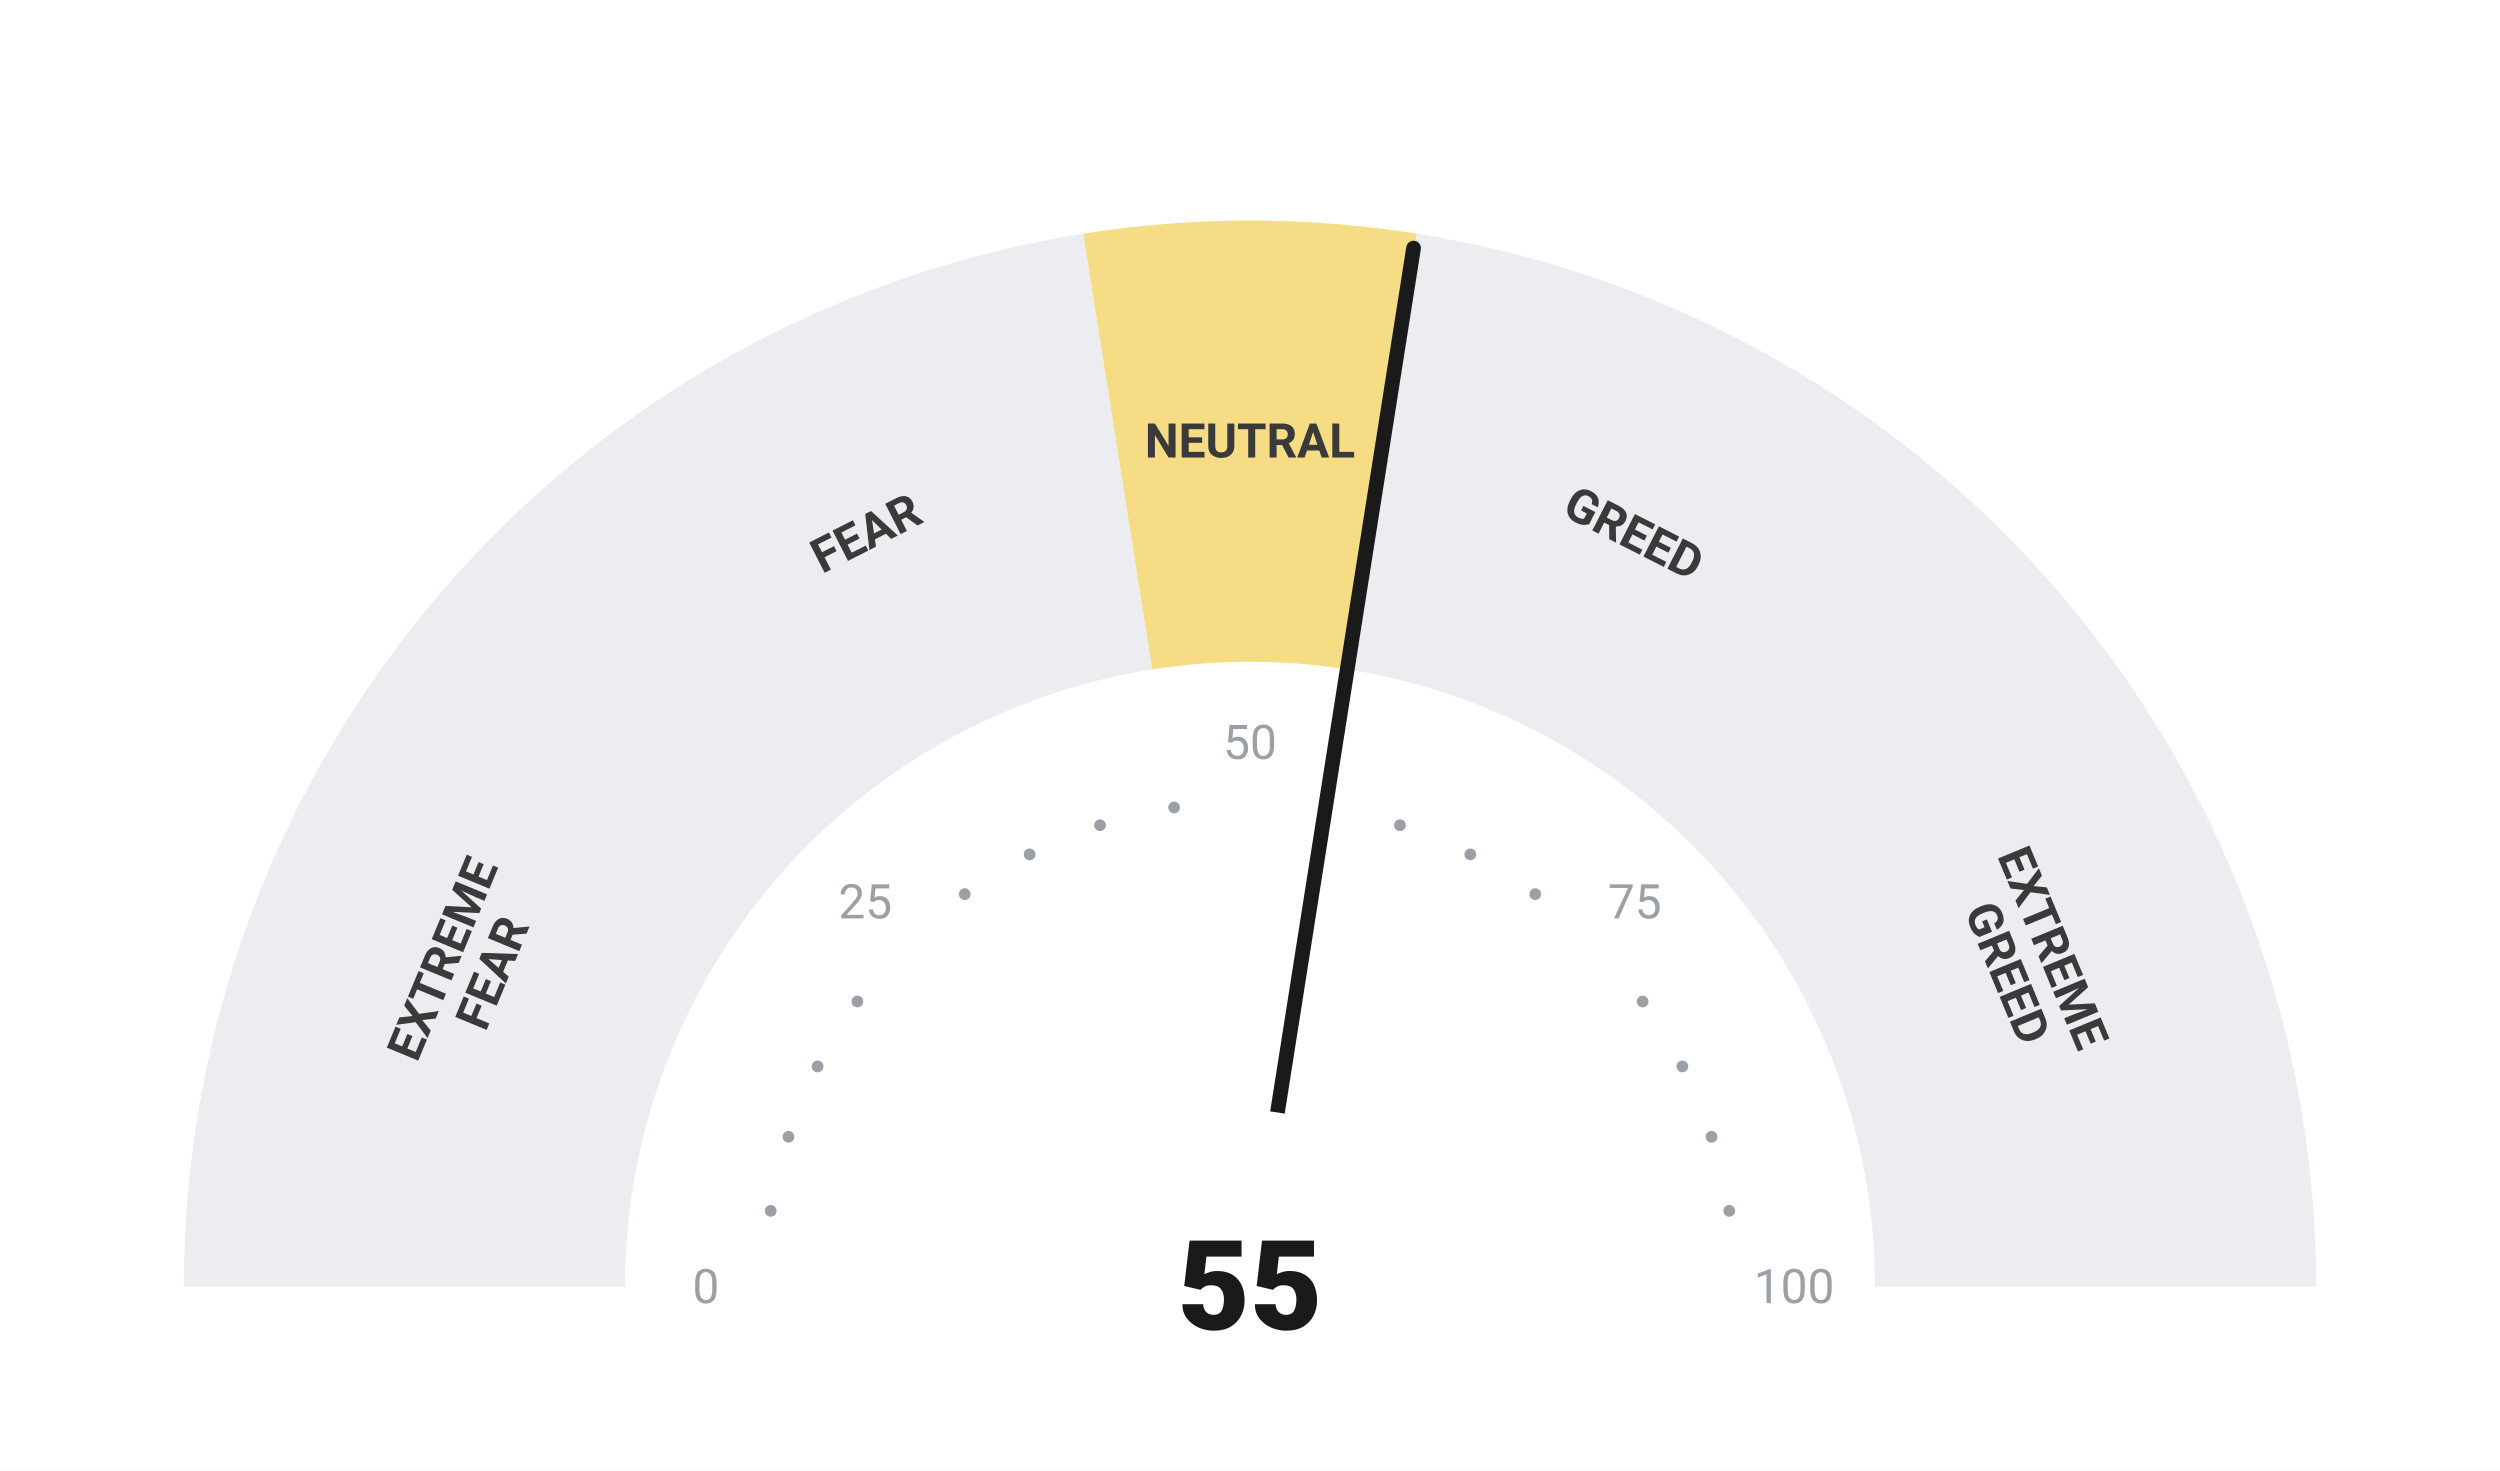
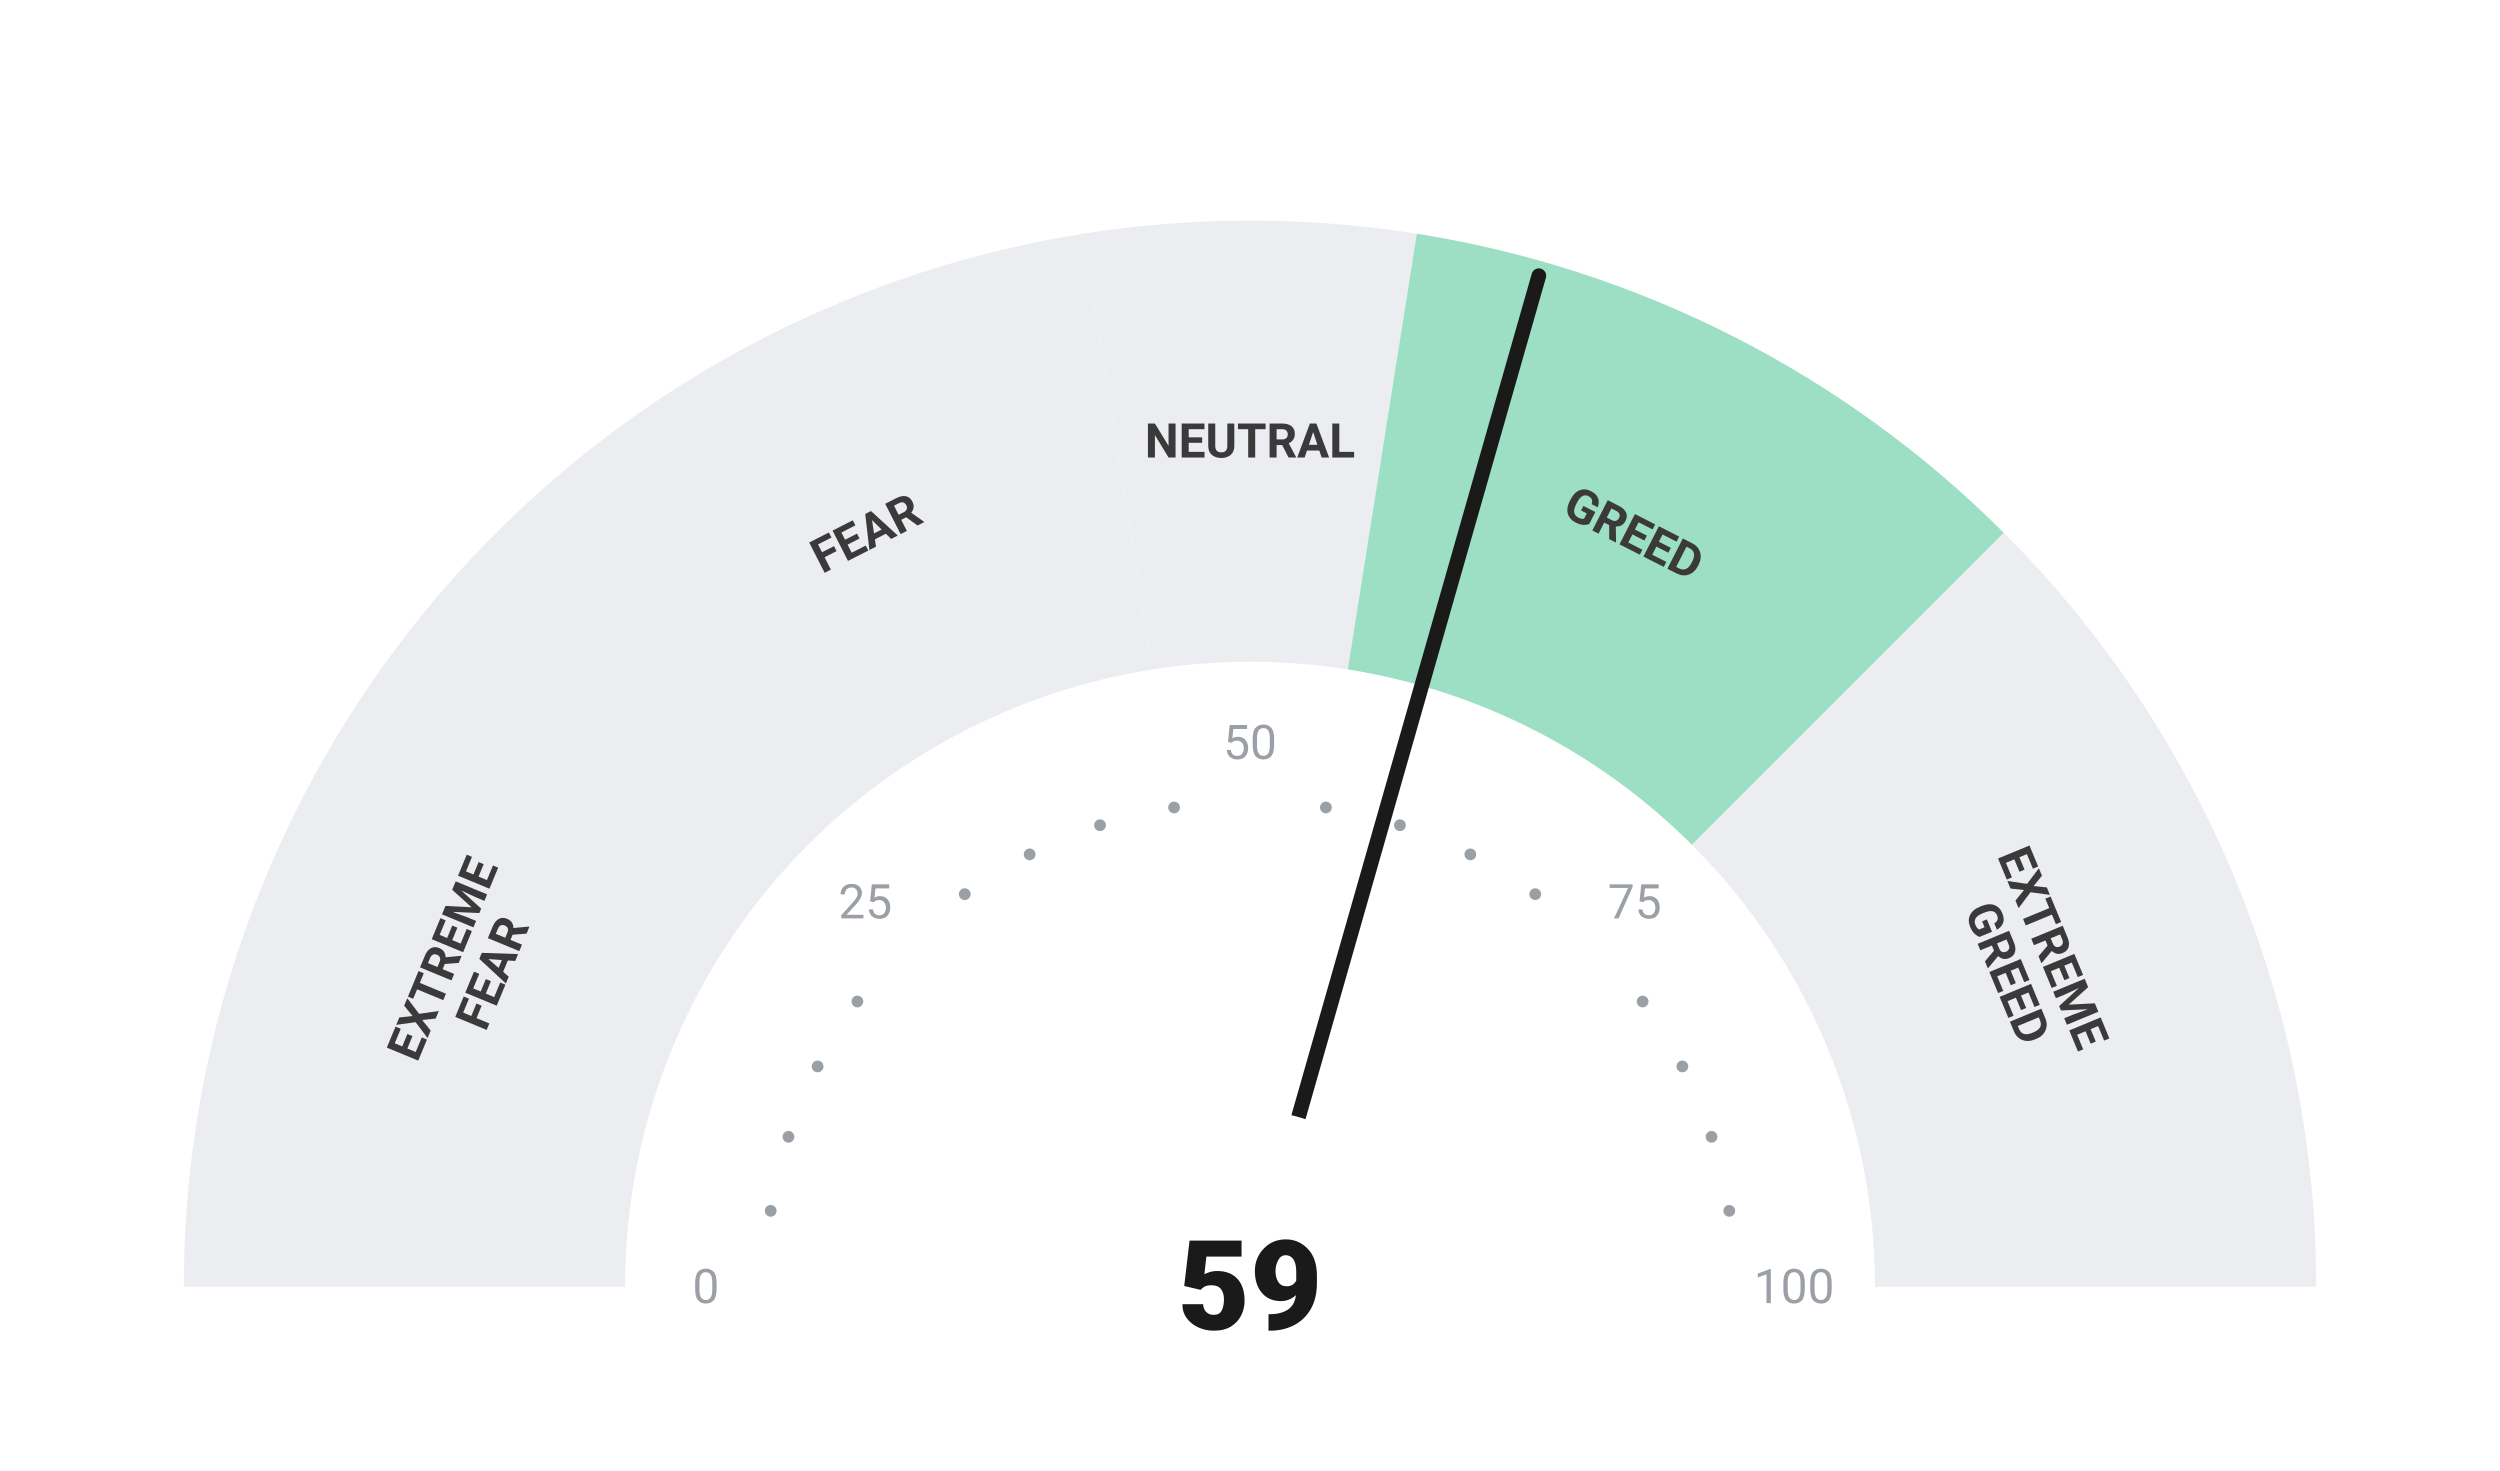
<svg xmlns="http://www.w3.org/2000/svg" viewBox="0 0 680 400" width="680" height="400">
  <rect width="680" height="400" fill="#ffffff" />
  <path d="M 50.00 350.00 A 290 290 0 0 1 134.94 144.94 L 219.79 229.79 A 170 170 0 0 0 170.00 350.00 Z" fill="#ebedf0" />
  <path d="M 134.94 144.94 A 290 290 0 0 1 294.63 63.57 L 313.41 182.09 A 170 170 0 0 0 219.79 229.79 Z" fill="#ebedf0" />
-   <path d="M 294.63 63.57 A 290 290 0 0 1 385.37 63.57 L 366.59 182.09 A 170 170 0 0 0 313.41 182.09 Z" fill="#F5DC85" />
-   <path d="M 385.37 63.57 A 290 290 0 0 1 545.06 144.94 L 460.21 229.79 A 170 170 0 0 0 366.59 182.09 Z" fill="#ebedf0" />
+   <path d="M 294.63 63.57 A 290 290 0 0 1 385.37 63.57 L 366.59 182.09 A 170 170 0 0 0 313.41 182.09 Z" fill="#ebedf0" />
+   <path d="M 385.37 63.57 A 290 290 0 0 1 545.06 144.94 L 460.21 229.79 A 170 170 0 0 0 366.59 182.09 Z" fill="#9DDFC4" />
  <path d="M 545.06 144.94 A 290 290 0 0 1 630.00 350.00 L 510.00 350.00 A 170 170 0 0 0 460.21 229.79 Z" fill="#ebedf0" />
  <circle cx="209.63" cy="329.35" r="1.6" fill="#9aa0a6" />
  <circle cx="214.46" cy="309.21" r="1.6" fill="#9aa0a6" />
  <circle cx="222.39" cy="290.07" r="1.6" fill="#9aa0a6" />
  <circle cx="233.21" cy="272.41" r="1.6" fill="#9aa0a6" />
  <circle cx="262.41" cy="243.21" r="1.6" fill="#9aa0a6" />
  <circle cx="280.07" cy="232.39" r="1.6" fill="#9aa0a6" />
  <circle cx="299.21" cy="224.46" r="1.6" fill="#9aa0a6" />
  <circle cx="319.35" cy="219.63" r="1.6" fill="#9aa0a6" />
  <circle cx="360.65" cy="219.63" r="1.6" fill="#9aa0a6" />
  <circle cx="380.79" cy="224.46" r="1.6" fill="#9aa0a6" />
  <circle cx="399.93" cy="232.39" r="1.6" fill="#9aa0a6" />
  <circle cx="417.59" cy="243.21" r="1.6" fill="#9aa0a6" />
  <circle cx="446.79" cy="272.41" r="1.6" fill="#9aa0a6" />
  <circle cx="457.61" cy="290.07" r="1.6" fill="#9aa0a6" />
  <circle cx="465.54" cy="309.21" r="1.6" fill="#9aa0a6" />
  <circle cx="470.37" cy="329.35" r="1.6" fill="#9aa0a6" />
  <text x="192.00" y="350.00" text-anchor="middle" dominant-baseline="central" font-family="-apple-system, BlinkMacSystemFont, 'Segoe UI', Roboto, sans-serif" font-size="13" font-weight="400" fill="#9aa0a6">0</text>
  <text x="235.35" y="245.35" text-anchor="middle" dominant-baseline="central" font-family="-apple-system, BlinkMacSystemFont, 'Segoe UI', Roboto, sans-serif" font-size="13" font-weight="400" fill="#9aa0a6">25</text>
  <text x="340.00" y="202.00" text-anchor="middle" dominant-baseline="central" font-family="-apple-system, BlinkMacSystemFont, 'Segoe UI', Roboto, sans-serif" font-size="13" font-weight="400" fill="#9aa0a6">50</text>
  <text x="444.65" y="245.35" text-anchor="middle" dominant-baseline="central" font-family="-apple-system, BlinkMacSystemFont, 'Segoe UI', Roboto, sans-serif" font-size="13" font-weight="400" fill="#9aa0a6">75</text>
  <text x="488.00" y="350.00" text-anchor="middle" dominant-baseline="central" font-family="-apple-system, BlinkMacSystemFont, 'Segoe UI', Roboto, sans-serif" font-size="13" font-weight="400" fill="#9aa0a6">100</text>
  <text transform="rotate(-67.50 127.51 261.98)" x="127.51" y="261.98" text-anchor="middle" dominant-baseline="central" font-family="-apple-system, BlinkMacSystemFont, 'Segoe UI', Roboto, sans-serif" font-size="13" font-weight="700" fill="#3a3a3a">
    <tspan x="127.51" dy="-7">EXTREME</tspan>
    <tspan x="127.51" dy="14">FEAR</tspan>
  </text>
  <text transform="rotate(-27.00 235.58 145.07)" x="235.58" y="145.07" text-anchor="middle" dominant-baseline="central" font-family="-apple-system, BlinkMacSystemFont, 'Segoe UI', Roboto, sans-serif" font-size="13" font-weight="700" fill="#3a3a3a">
    <tspan x="235.58" dy="0">FEAR</tspan>
  </text>
  <text transform="rotate(0.00 340.00 120.00)" x="340.00" y="120.00" text-anchor="middle" dominant-baseline="central" font-family="-apple-system, BlinkMacSystemFont, 'Segoe UI', Roboto, sans-serif" font-size="13" font-weight="700" fill="#3a3a3a">
    <tspan x="340.00" dy="0">NEUTRAL</tspan>
  </text>
  <text transform="rotate(27.00 444.42 145.07)" x="444.42" y="145.07" text-anchor="middle" dominant-baseline="central" font-family="-apple-system, BlinkMacSystemFont, 'Segoe UI', Roboto, sans-serif" font-size="13" font-weight="700" fill="#3a3a3a">
    <tspan x="444.42" dy="0">GREED</tspan>
  </text>
  <text transform="rotate(67.50 552.49 261.98)" x="552.49" y="261.98" text-anchor="middle" dominant-baseline="central" font-family="-apple-system, BlinkMacSystemFont, 'Segoe UI', Roboto, sans-serif" font-size="13" font-weight="700" fill="#3a3a3a">
    <tspan x="552.49" dy="-7">EXTREME</tspan>
    <tspan x="552.49" dy="14">GREED</tspan>
  </text>
-   <line x1="340" y1="350" x2="384.49" y2="67.48" stroke="#1a1a1a" stroke-width="4" stroke-linecap="round" />
+   <line x1="340" y1="350" x2="418.56" y2="75.00" stroke="#1a1a1a" stroke-width="4" stroke-linecap="round" />
  <circle cx="340" cy="350" r="48" fill="#ffffff" />
-   <text x="340" y="350" text-anchor="middle" dominant-baseline="central" font-family="-apple-system, BlinkMacSystemFont, 'Segoe UI', Roboto, sans-serif" font-size="34" font-weight="800" fill="#1a1a1a">55</text>
+   <text x="340" y="350" text-anchor="middle" dominant-baseline="central" font-family="-apple-system, BlinkMacSystemFont, 'Segoe UI', Roboto, sans-serif" font-size="34" font-weight="800" fill="#1a1a1a">59</text>
</svg>
